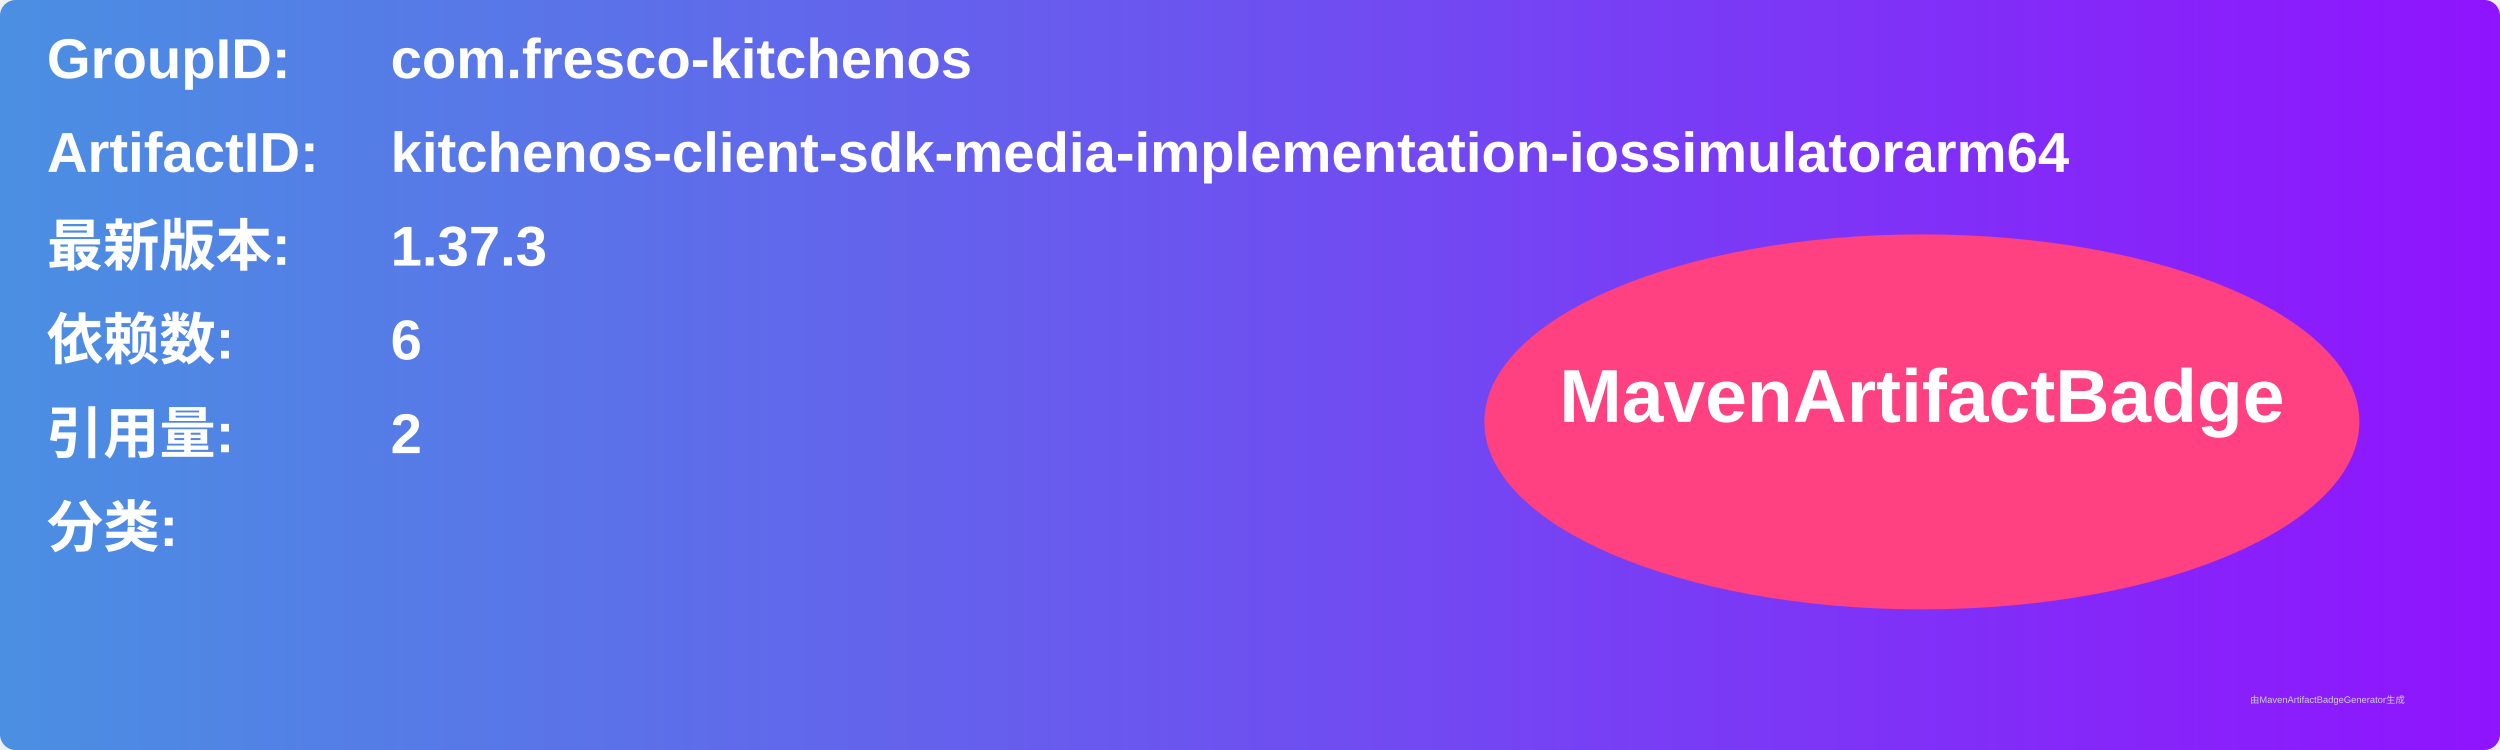
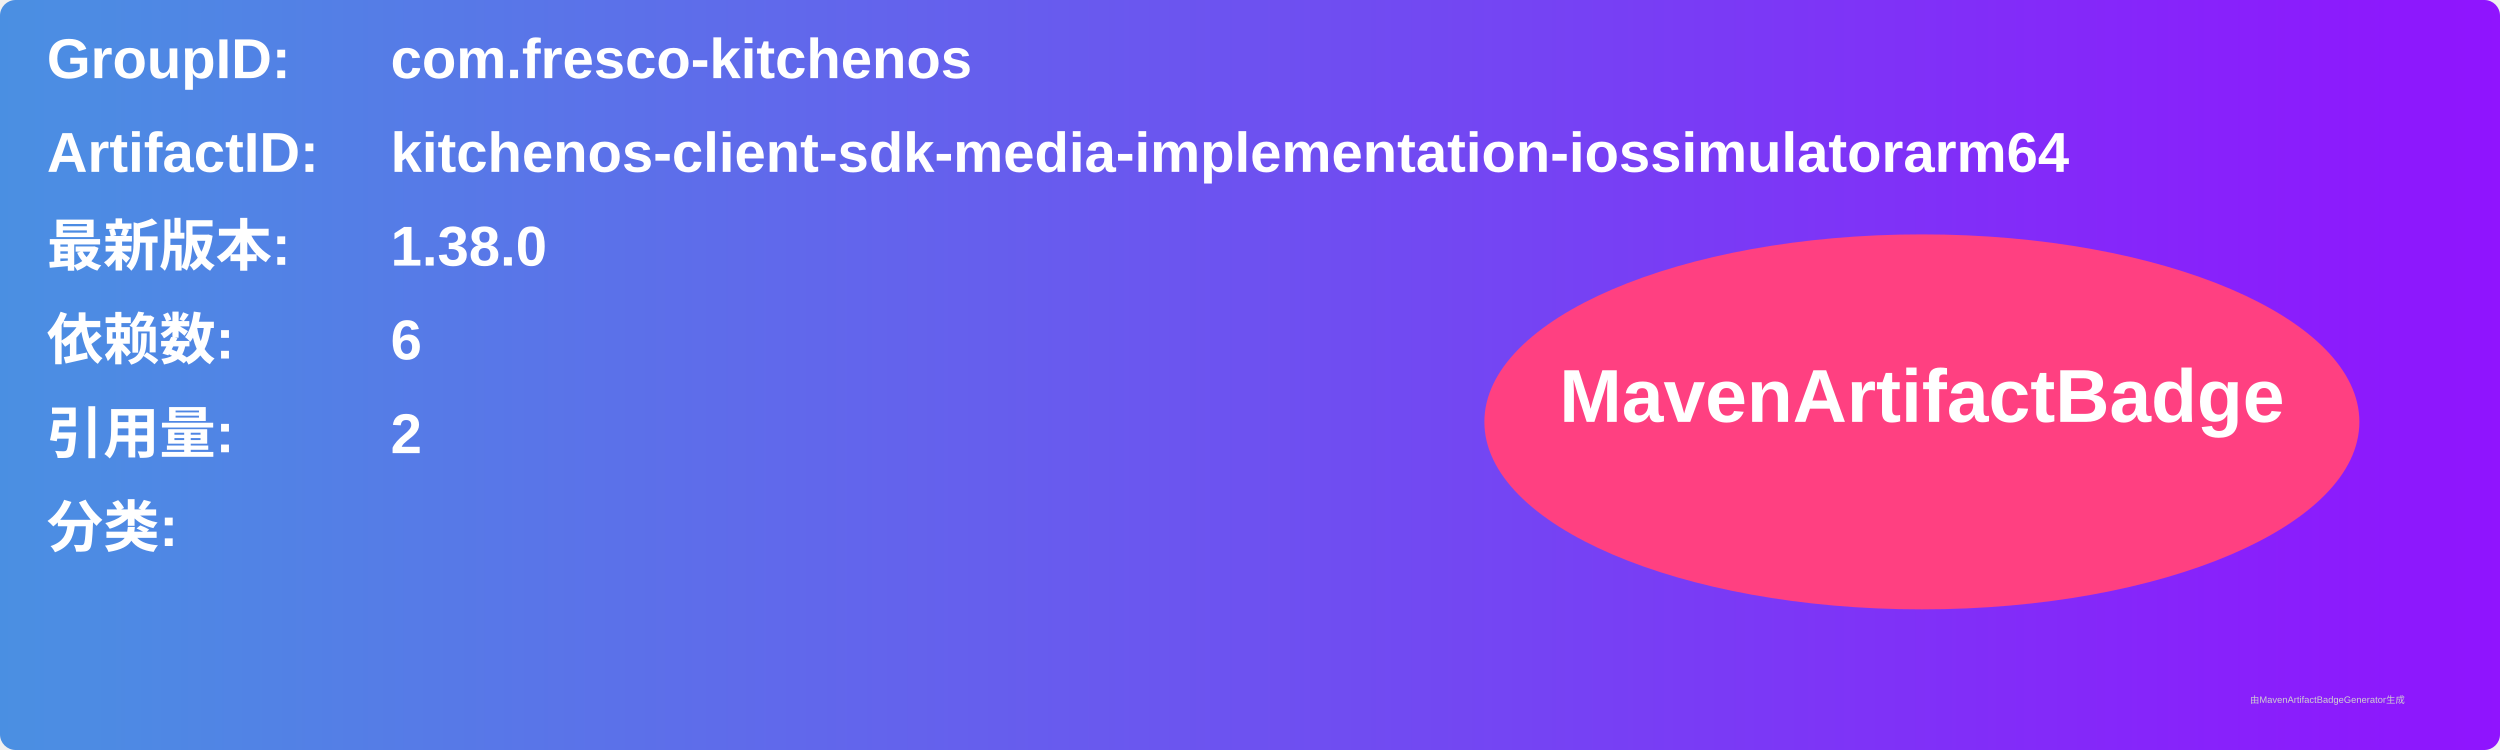
<svg xmlns="http://www.w3.org/2000/svg" width="800" height="240" viewBox="0 0 800 240">
  <linearGradient id="grad" x1="0%" y1="0%" x2="100%" y2="0%">
    <stop offset="0%" stop-color="#4a90e2" />
    <stop offset="100%" stop-color="#9013fe" />
  </linearGradient>
  <rect width="100%" height="100%" rx="5" ry="5" fill="url(#grad)" />
  <g transform="translate(15, 15)">
    <text x="0" y="10" font-family="Arial" font-size="18" fill="white" font-weight="bold" width="260">GroupID:</text>
    <text x="110" y="10" font-family="Arial" font-size="18" fill="white" font-weight="bold" width="460">com.fresco-kitchenos</text>
    <text x="0" y="40" font-family="Arial" font-size="18" fill="white" font-weight="bold" width="260">ArtifactID:</text>
    <text x="110" y="40" font-family="Arial" font-size="18" fill="white" font-weight="bold" width="460">kitchenos-client-sdk-media-implementation-iossimulatorarm64</text>
    <text x="0" y="70" font-family="Arial" font-size="18" fill="white" font-weight="bold">最新版本:</text>
    <text x="110" y="70" font-family="Arial" font-size="18" fill="white" font-weight="bold">
-       <tspan font-weight="bold">1.37.3</tspan>
+       <tspan font-weight="bold">1.38.0</tspan>
    </text>
    <text x="0" y="100" font-family="Arial" font-size="18" fill="white" font-weight="bold">依赖数: </text>
    <text x="110" y="100" font-family="Arial" font-size="18" fill="white">
      <tspan font-weight="bold">6</tspan>
    </text>
    <text x="0" y="130" font-family="Arial" font-size="18" fill="white" font-weight="bold">引用量: </text>
    <text x="110" y="130" font-family="Arial" font-size="18" fill="white">
      <tspan font-weight="bold">2</tspan>
    </text>
    <text x="0" y="160" font-family="Arial" font-size="18" fill="white" font-weight="bold">分类:</text>
    <text x="10" y="190" font-family="Arial" font-size="10" fill="white">
      <tspan font-weight="bold" />
    </text>
    <ellipse cx="600" cy="120" rx="140" ry="60" fill="#ff4081" />
    <text x="600" y="120" text-anchor="middle" font-family="Arial" font-size="24" fill="white" font-weight="bold">MavenArtifactBadge</text>
  </g>
  <text x="720" y="225" font-family="Arial" font-size="3" fill="#d0d0d0">由MavenArtifactBadgeGenerator生成</text>
</svg>
